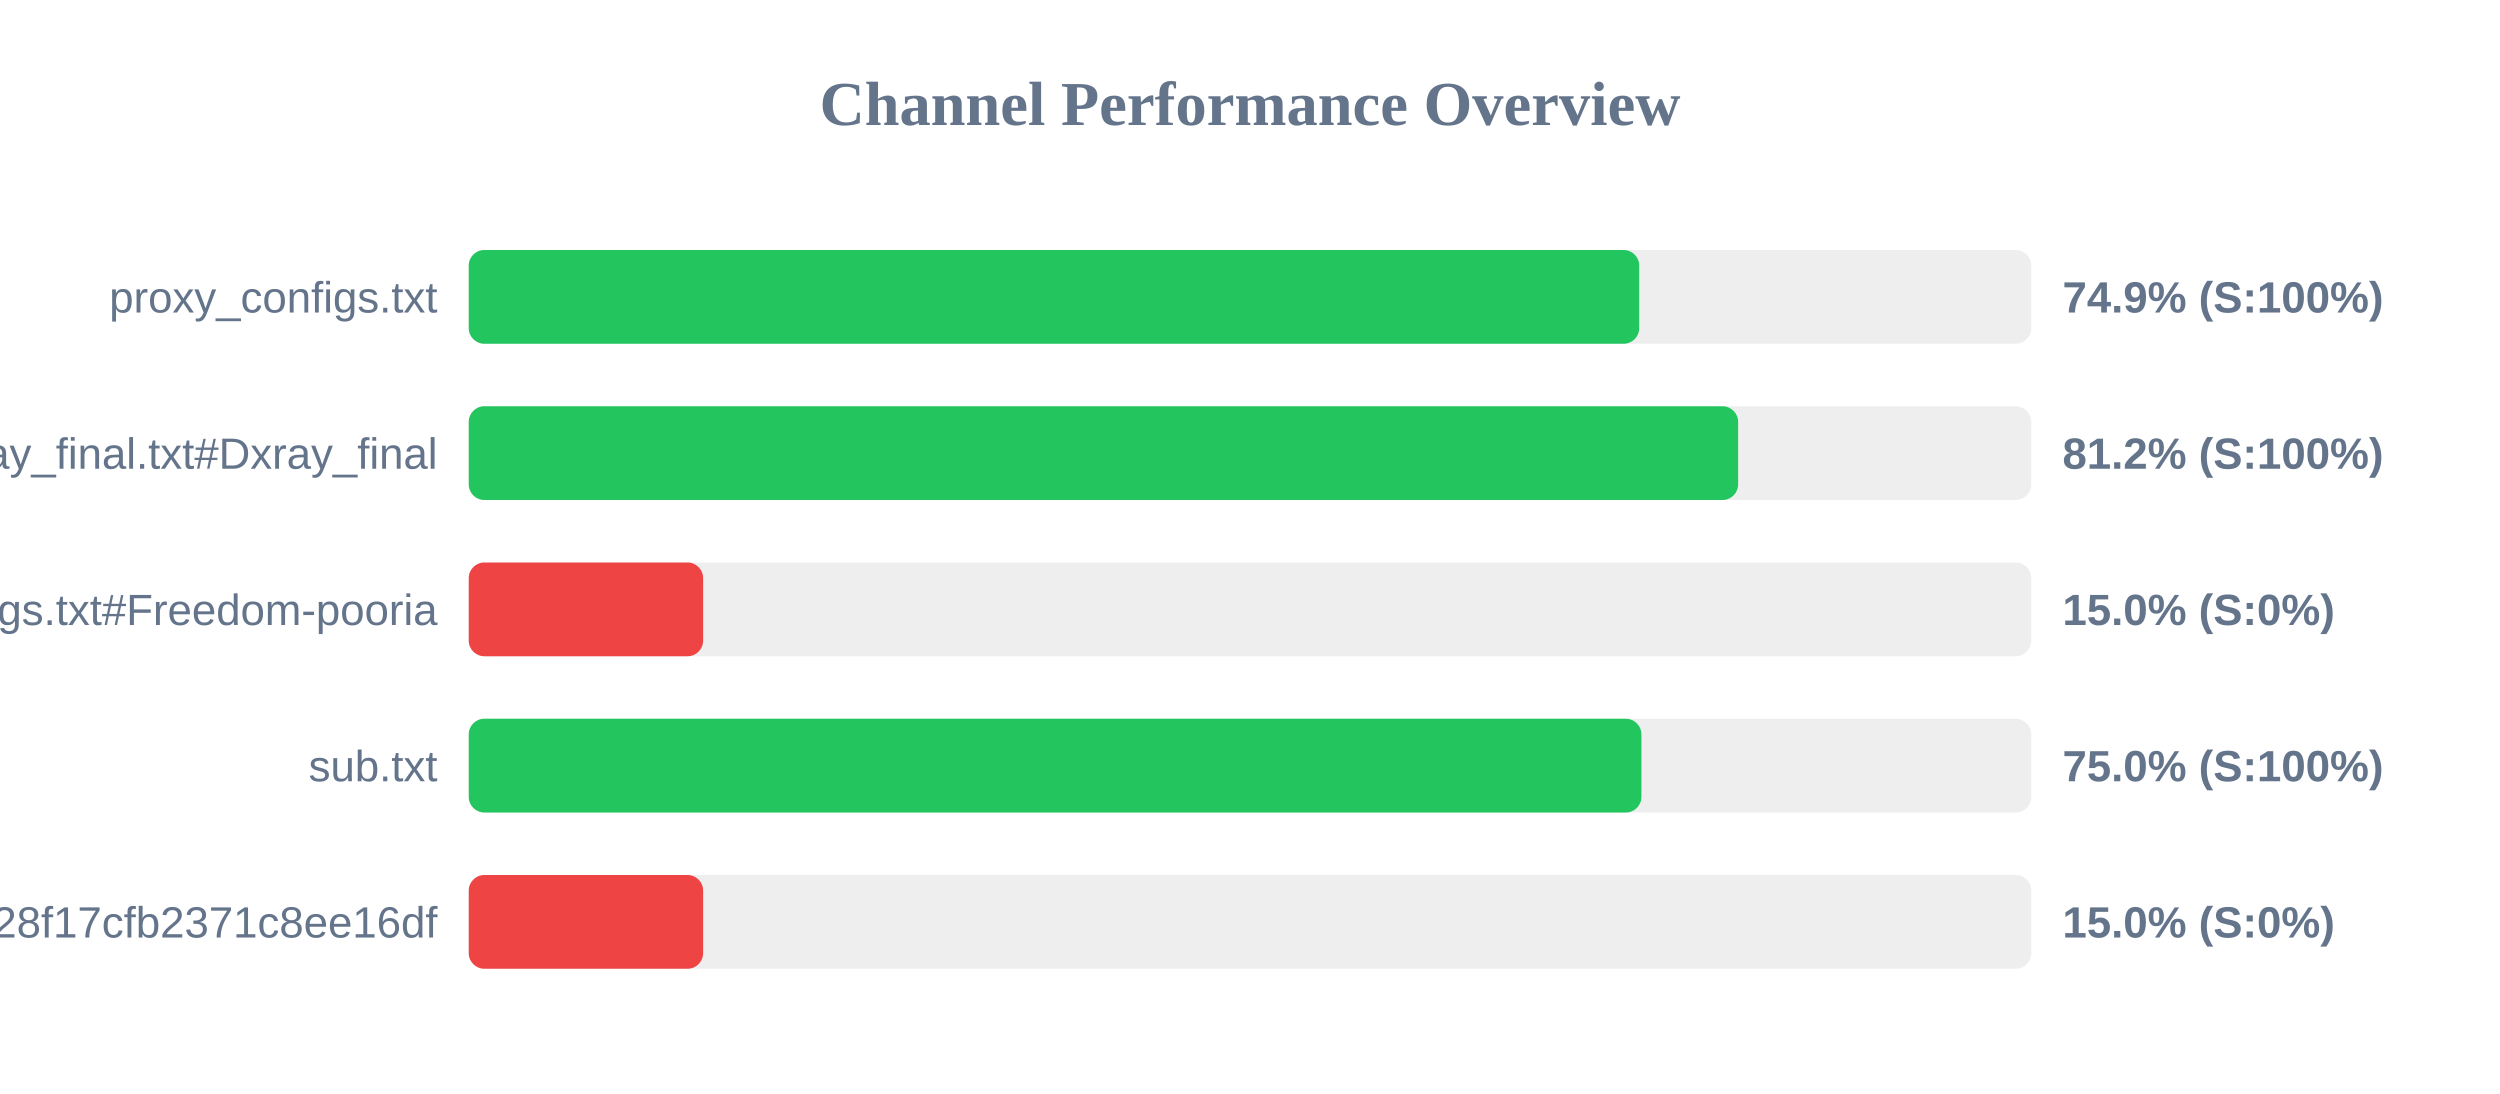
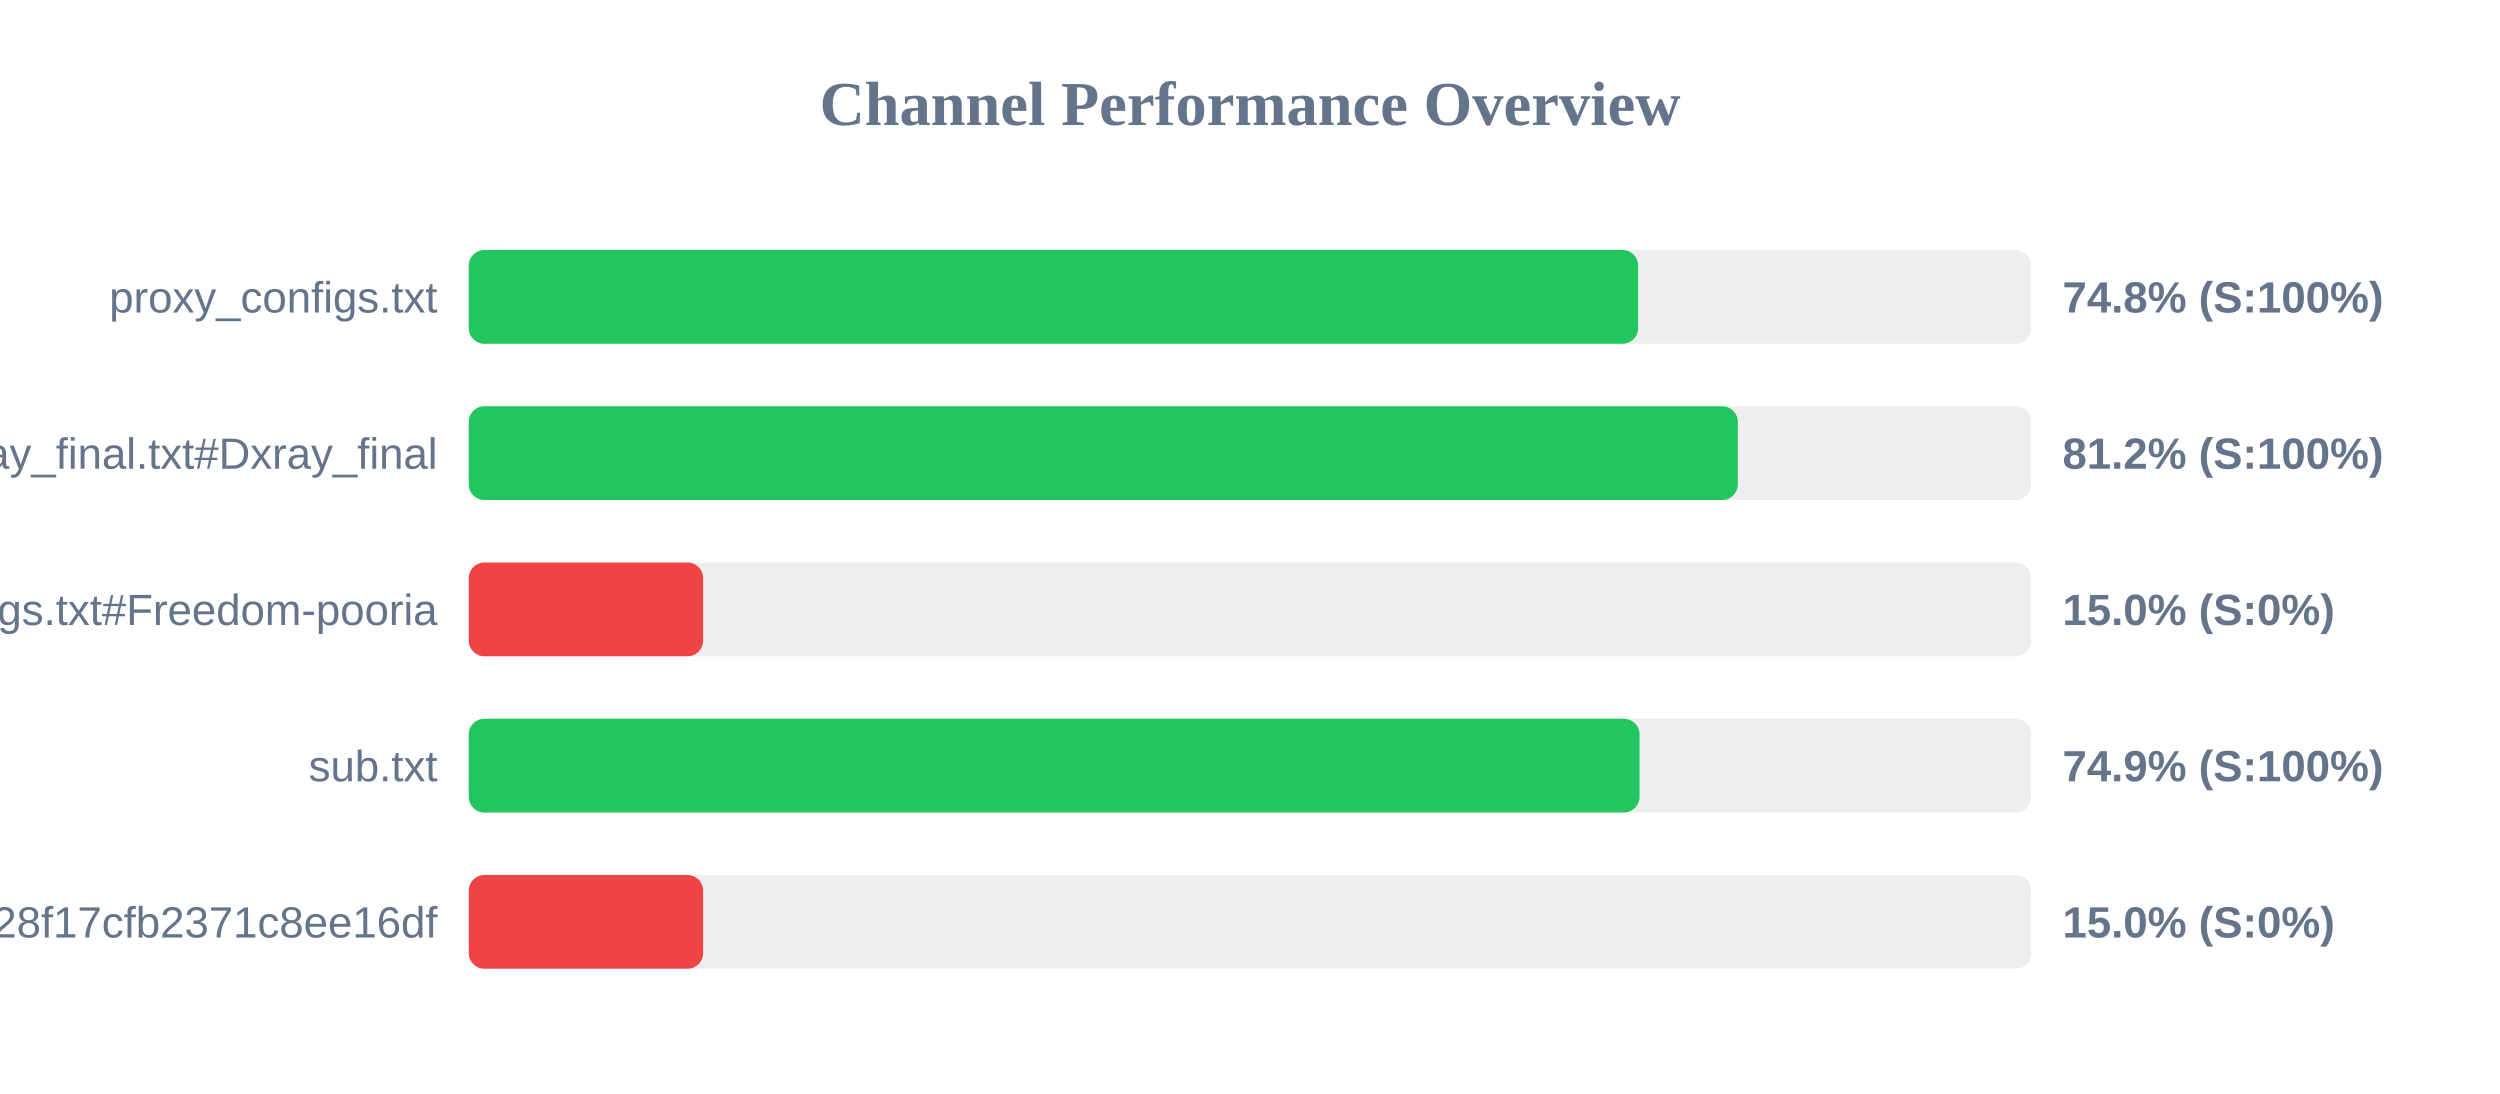
<svg xmlns="http://www.w3.org/2000/svg" width="800" height="350" version="1.1">
  <style>
        .row { font: 14px Arial; fill: #64748b; }
        .score { font: bold 14px Arial; fill: #64748b; }
    </style>
  <text x="400" y="40" text-anchor="middle" font-size="20px" font-weight="bold" fill="#64748b">Channel Performance Overview</text>
  <rect x="150" y="80" width="500" height="30" fill="#eee" rx="5" />
-   <rect x="150" y="80" width="374.55" height="30" fill="#22c55e" rx="5" />
+   <rect x="150" y="80" width="374.2" height="30" fill="#22c55e" rx="5" />
  <text x="140" y="100" text-anchor="end" class="row">proxy_configs.txt</text>
-   <text x="660" y="100" text-anchor="start" class="score">74.9% (S:100%)</text>
+   <text x="660" y="100" text-anchor="start" class="score">74.8% (S:100%)</text>
  <rect x="150" y="130" width="500" height="30" fill="#eee" rx="5" />
-   <rect x="150" y="130" width="406.2" height="30" fill="#22c55e" rx="5" />
+   <rect x="150" y="130" width="406.1" height="30" fill="#22c55e" rx="5" />
  <text x="140" y="150" text-anchor="end" class="row">xray_final.txt#Dxray_final</text>
  <text x="660" y="150" text-anchor="start" class="score">81.2% (S:100%)</text>
  <rect x="150" y="180" width="500" height="30" fill="#eee" rx="5" />
  <rect x="150" y="180" width="75.0" height="30" fill="#ef4444" rx="5" />
  <text x="140" y="200" text-anchor="end" class="row">v2ray_configs.txt#Freedom-pooria</text>
  <text x="660" y="200" text-anchor="start" class="score">15.0% (S:0%)</text>
  <rect x="150" y="230" width="500" height="30" fill="#eee" rx="5" />
-   <rect x="150" y="230" width="375.25" height="30" fill="#22c55e" rx="5" />
+   <rect x="150" y="230" width="374.65" height="30" fill="#22c55e" rx="5" />
  <text x="140" y="250" text-anchor="end" class="row">sub.txt</text>
-   <text x="660" y="250" text-anchor="start" class="score">75.0% (S:100%)</text>
+   <text x="660" y="250" text-anchor="start" class="score">74.9% (S:100%)</text>
  <rect x="150" y="280" width="500" height="30" fill="#eee" rx="5" />
  <rect x="150" y="280" width="75.0" height="30" fill="#ef4444" rx="5" />
  <text x="140" y="300" text-anchor="end" class="row">?token=fedfed7b41b828f17cfb2371c8ee16df</text>
  <text x="660" y="300" text-anchor="start" class="score">15.0% (S:0%)</text>
</svg>
